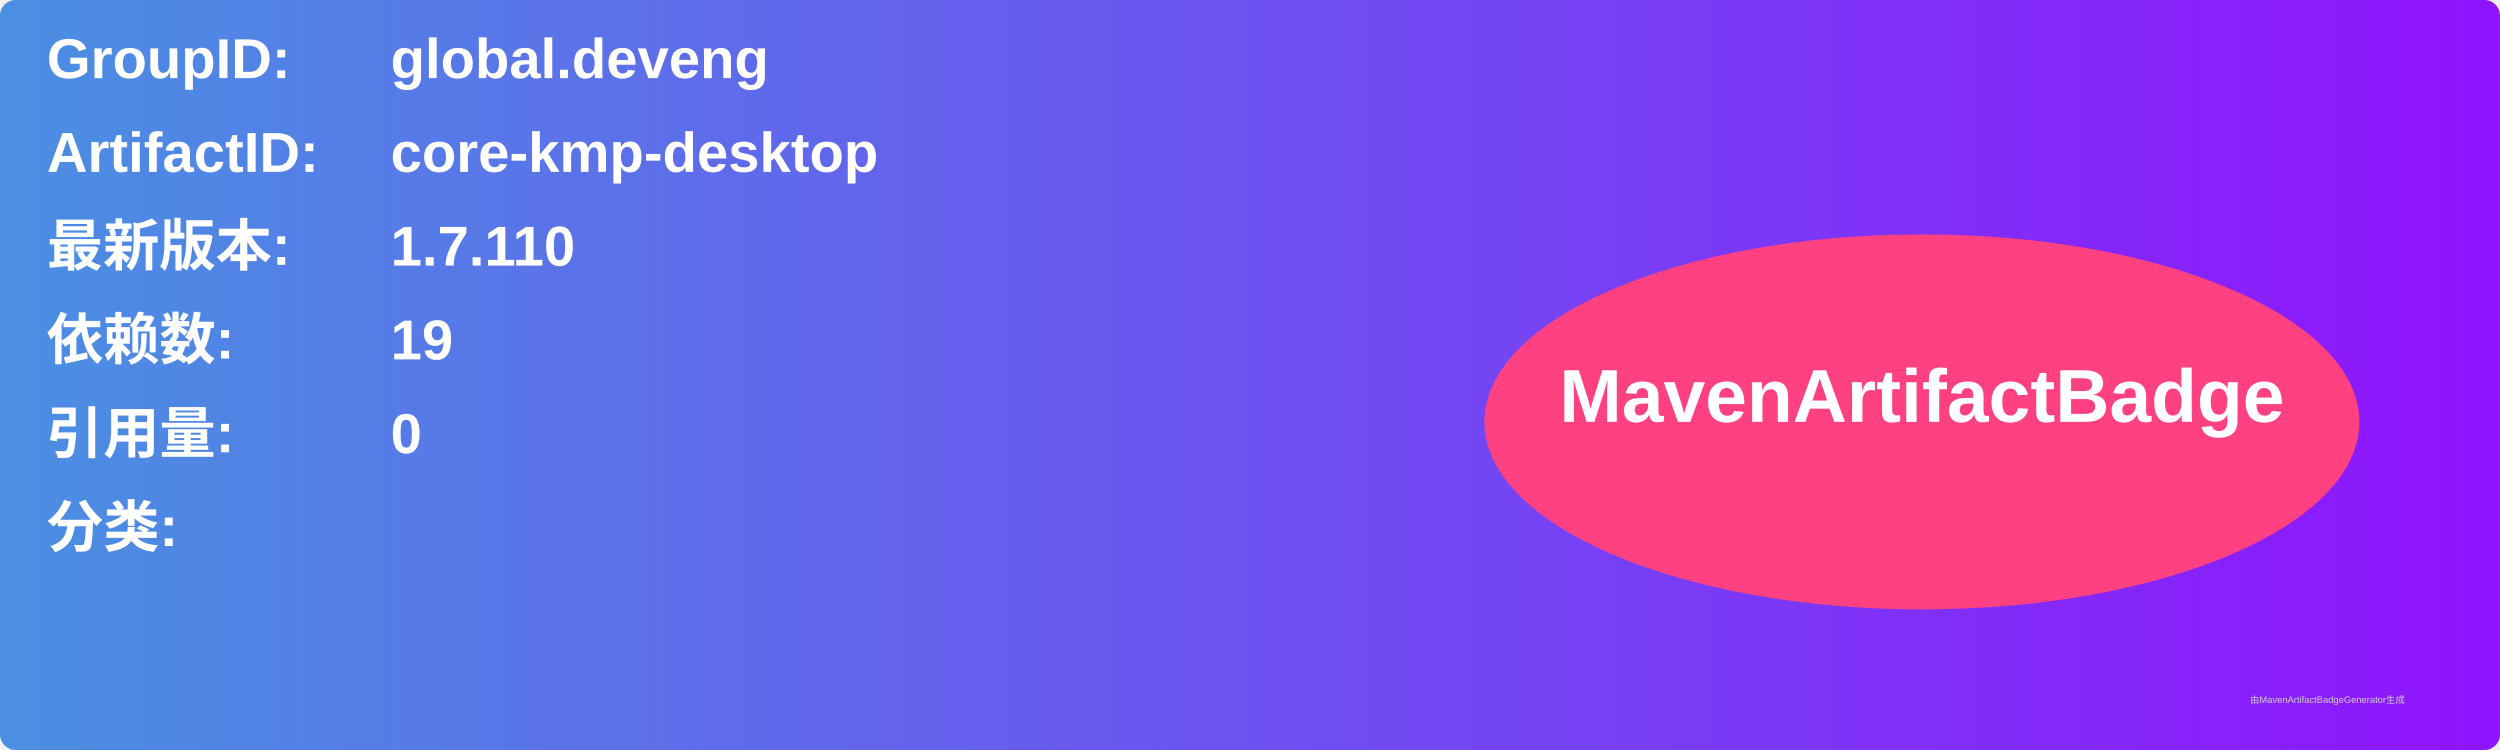
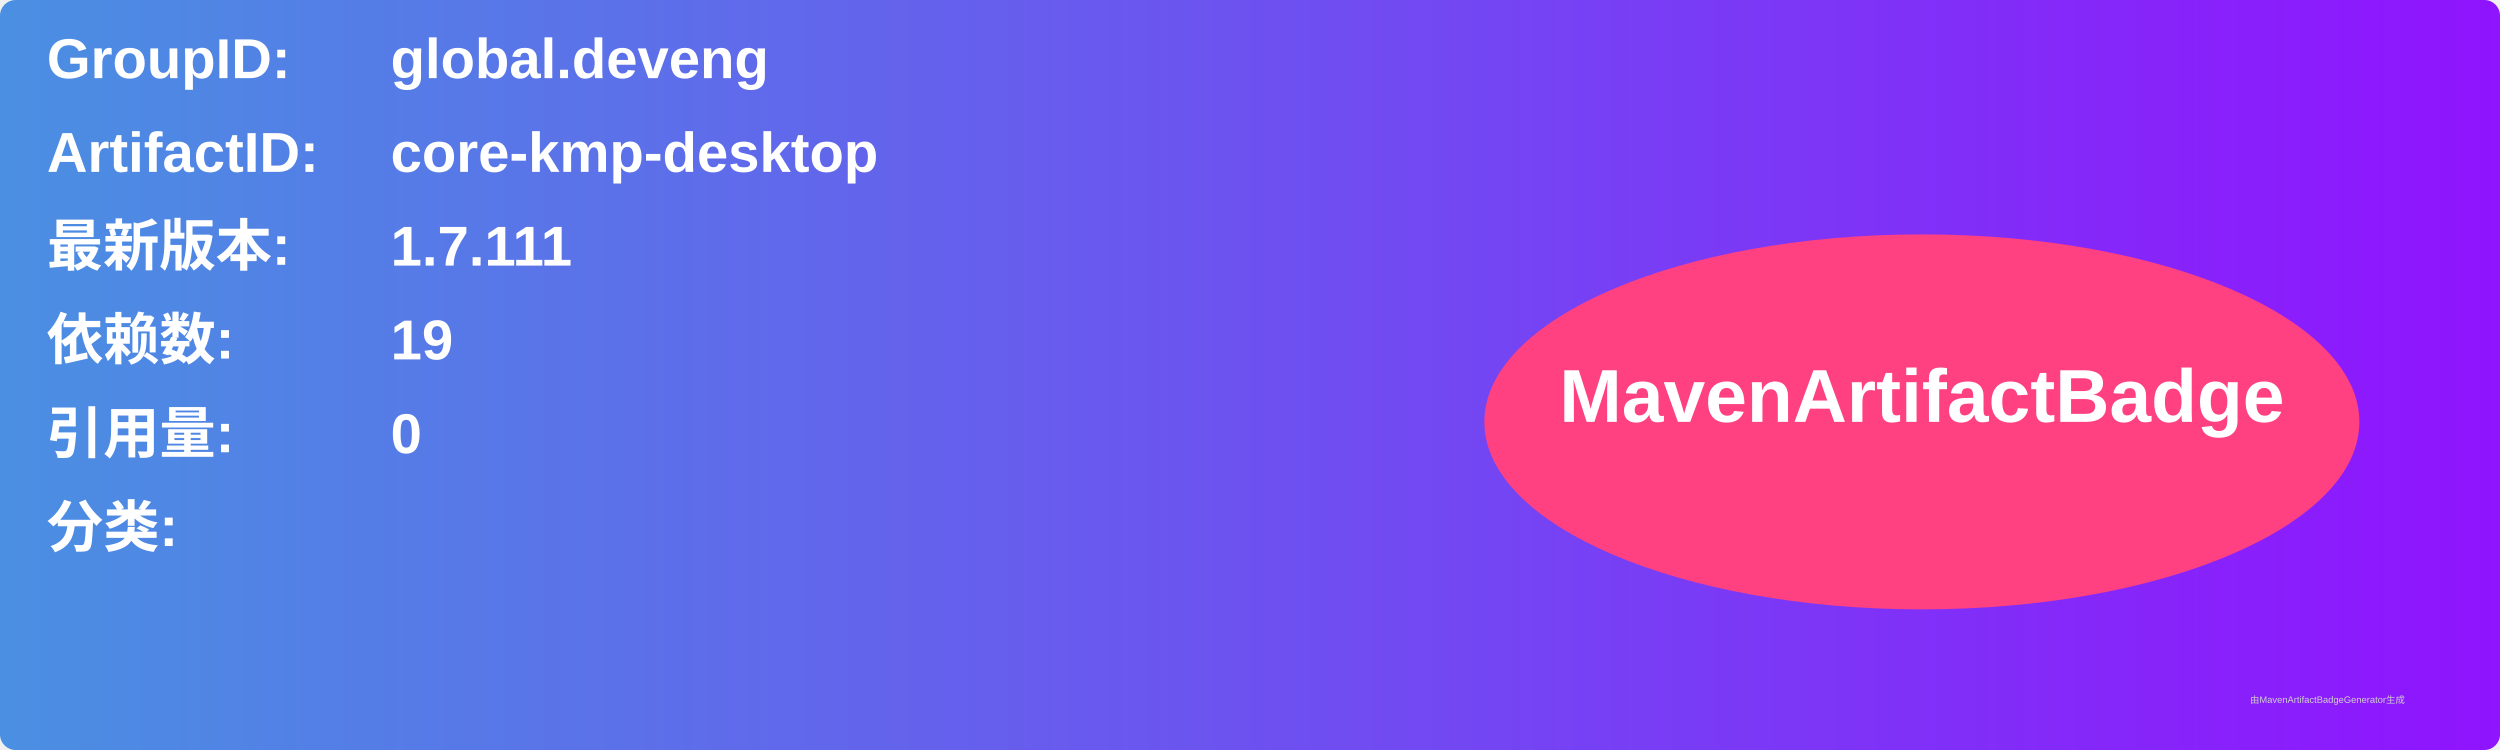
<svg xmlns="http://www.w3.org/2000/svg" width="800" height="240" viewBox="0 0 800 240">
  <linearGradient id="grad" x1="0%" y1="0%" x2="100%" y2="0%">
    <stop offset="0%" stop-color="#4a90e2" />
    <stop offset="100%" stop-color="#9013fe" />
  </linearGradient>
  <rect width="100%" height="100%" rx="5" ry="5" fill="url(#grad)" />
  <g transform="translate(15, 15)">
    <text x="0" y="10" font-family="Arial" font-size="18" fill="white" font-weight="bold" width="260">GroupID:</text>
    <text x="110" y="10" font-family="Arial" font-size="18" fill="white" font-weight="bold" width="460">global.deveng</text>
    <text x="0" y="40" font-family="Arial" font-size="18" fill="white" font-weight="bold" width="260">ArtifactID:</text>
    <text x="110" y="40" font-family="Arial" font-size="18" fill="white" font-weight="bold" width="460">core-kmp-desktop</text>
    <text x="0" y="70" font-family="Arial" font-size="18" fill="white" font-weight="bold">最新版本:</text>
    <text x="110" y="70" font-family="Arial" font-size="18" fill="white" font-weight="bold">
-       <tspan font-weight="bold">1.7.110</tspan>
+       <tspan font-weight="bold">1.7.111</tspan>
    </text>
    <text x="0" y="100" font-family="Arial" font-size="18" fill="white" font-weight="bold">依赖数: </text>
    <text x="110" y="100" font-family="Arial" font-size="18" fill="white">
      <tspan font-weight="bold">19</tspan>
    </text>
    <text x="0" y="130" font-family="Arial" font-size="18" fill="white" font-weight="bold">引用量: </text>
    <text x="110" y="130" font-family="Arial" font-size="18" fill="white">
      <tspan font-weight="bold">0</tspan>
    </text>
    <text x="0" y="160" font-family="Arial" font-size="18" fill="white" font-weight="bold">分类:</text>
    <text x="10" y="190" font-family="Arial" font-size="10" fill="white">
      <tspan font-weight="bold" />
    </text>
    <ellipse cx="600" cy="120" rx="140" ry="60" fill="#ff4081" />
    <text x="600" y="120" text-anchor="middle" font-family="Arial" font-size="24" fill="white" font-weight="bold">MavenArtifactBadge</text>
  </g>
  <text x="720" y="225" font-family="Arial" font-size="3" fill="#d0d0d0">由MavenArtifactBadgeGenerator生成</text>
</svg>
